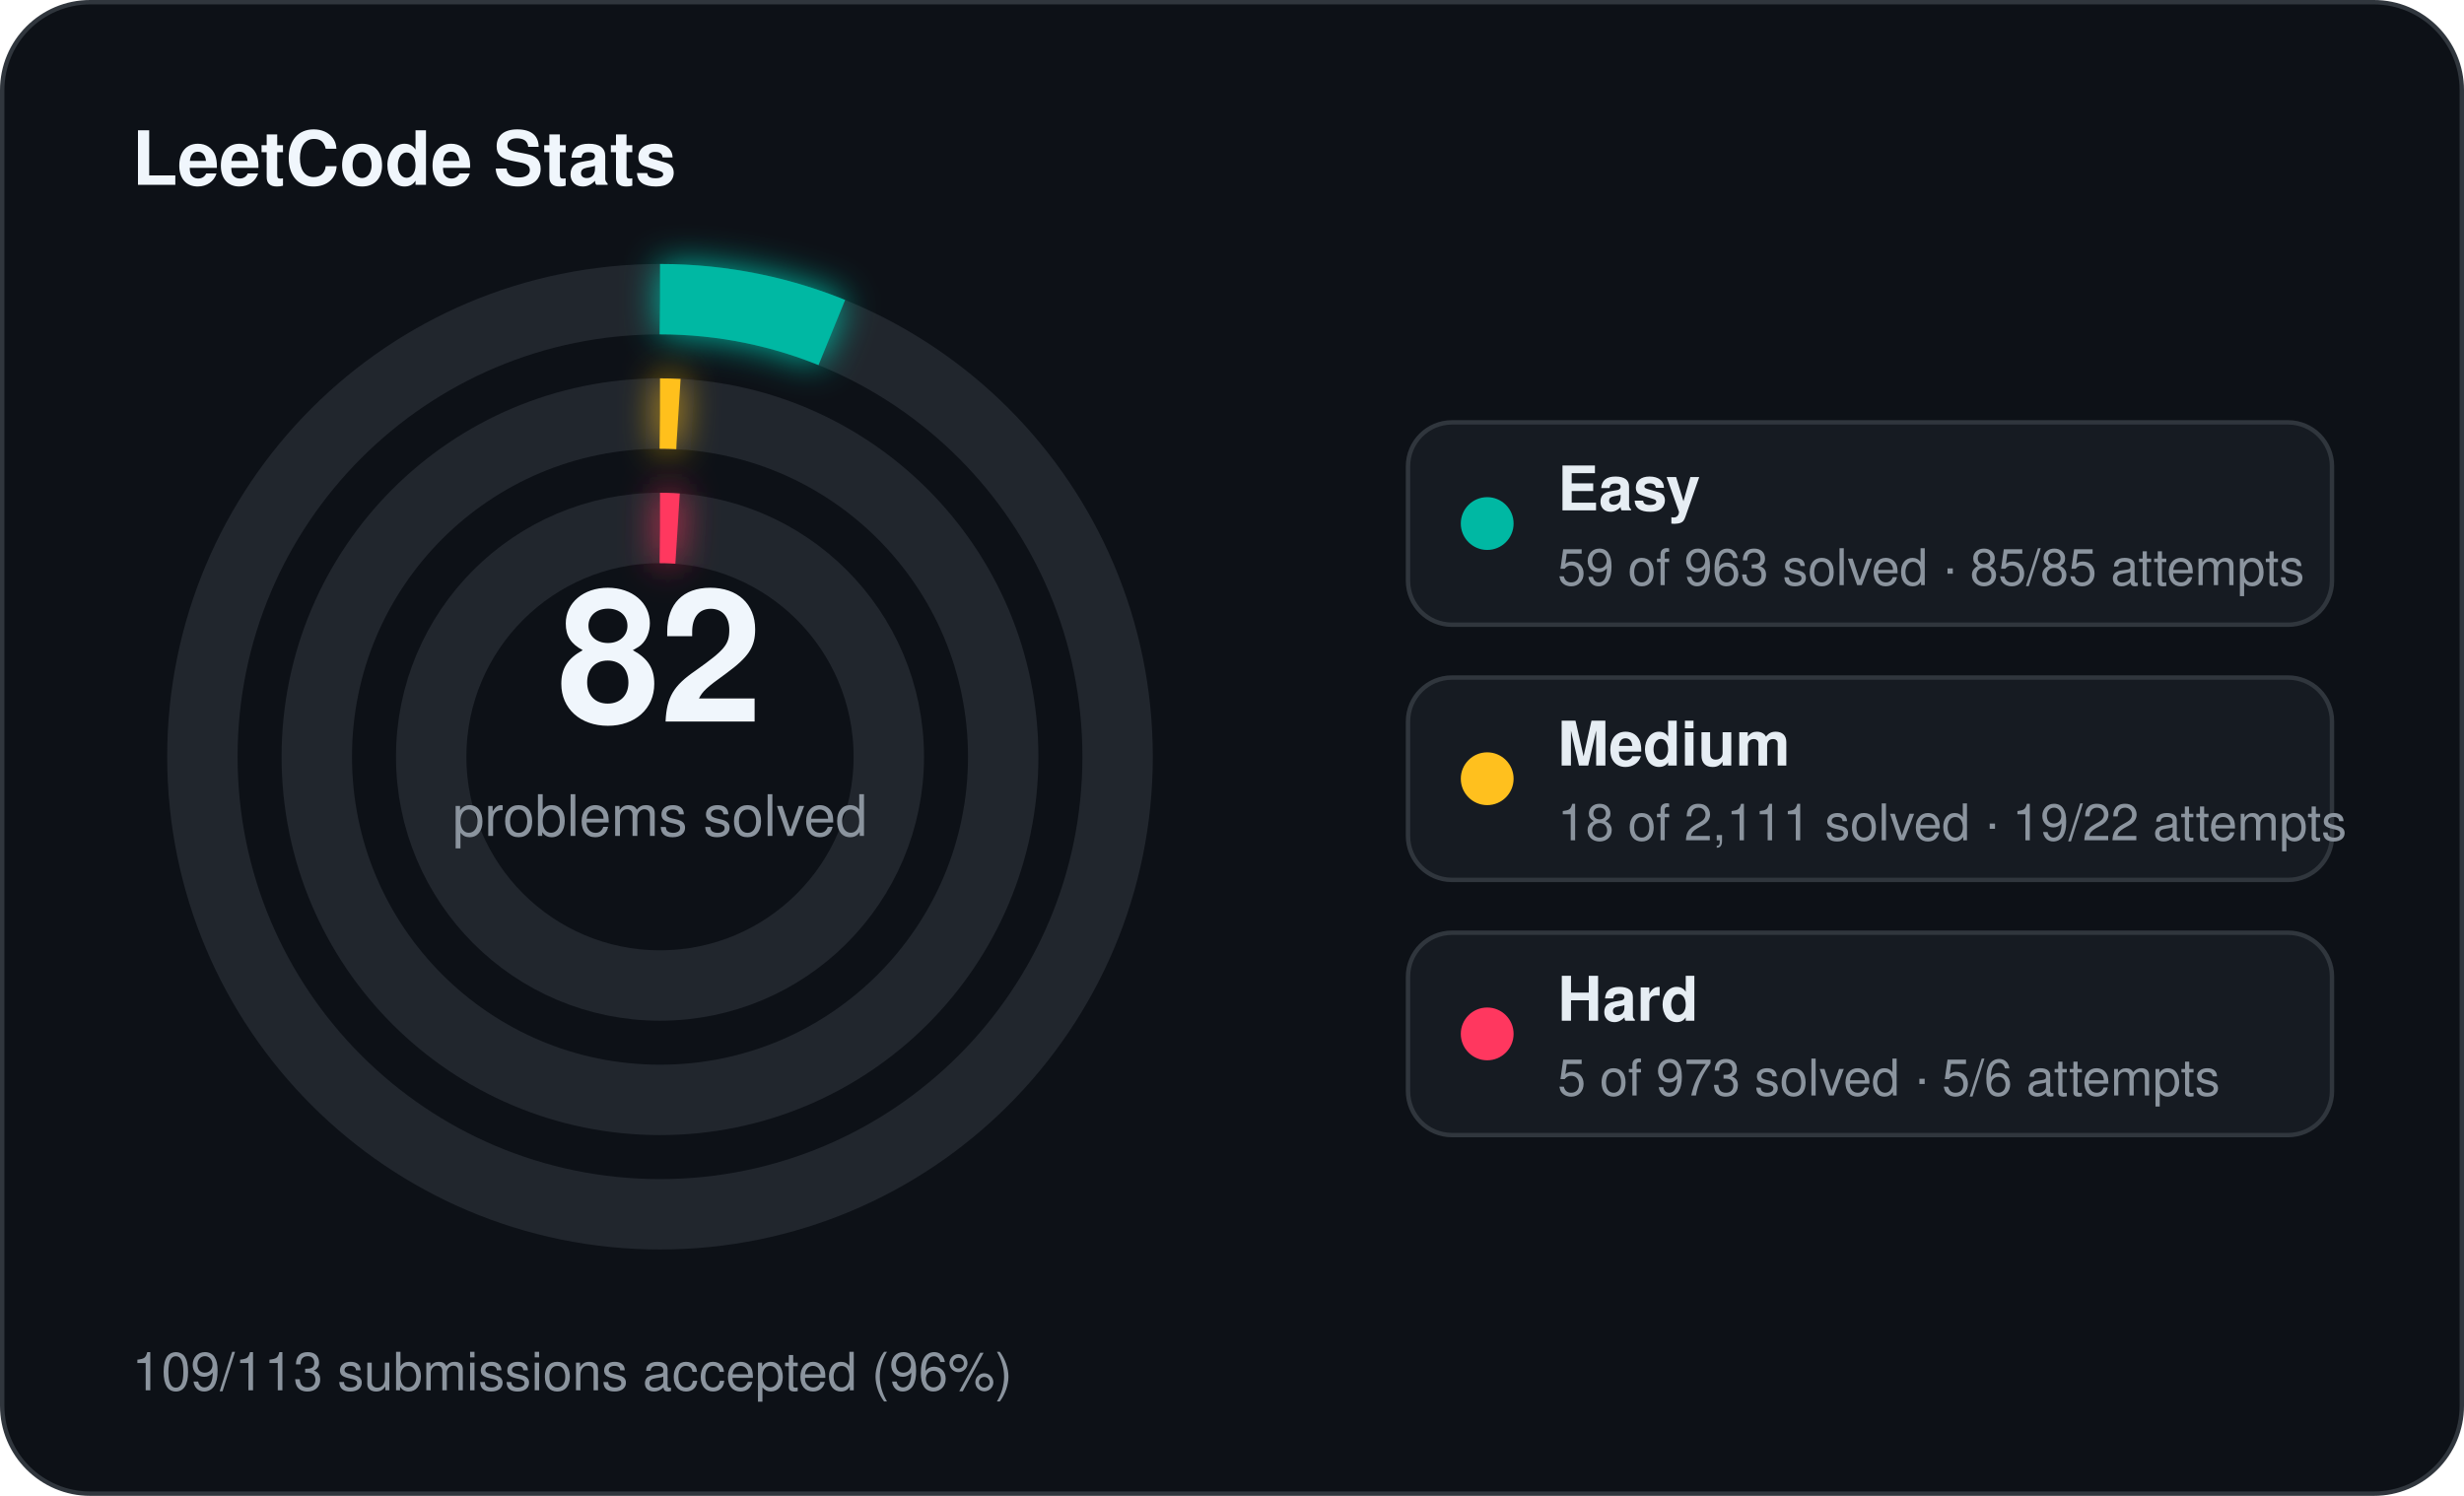
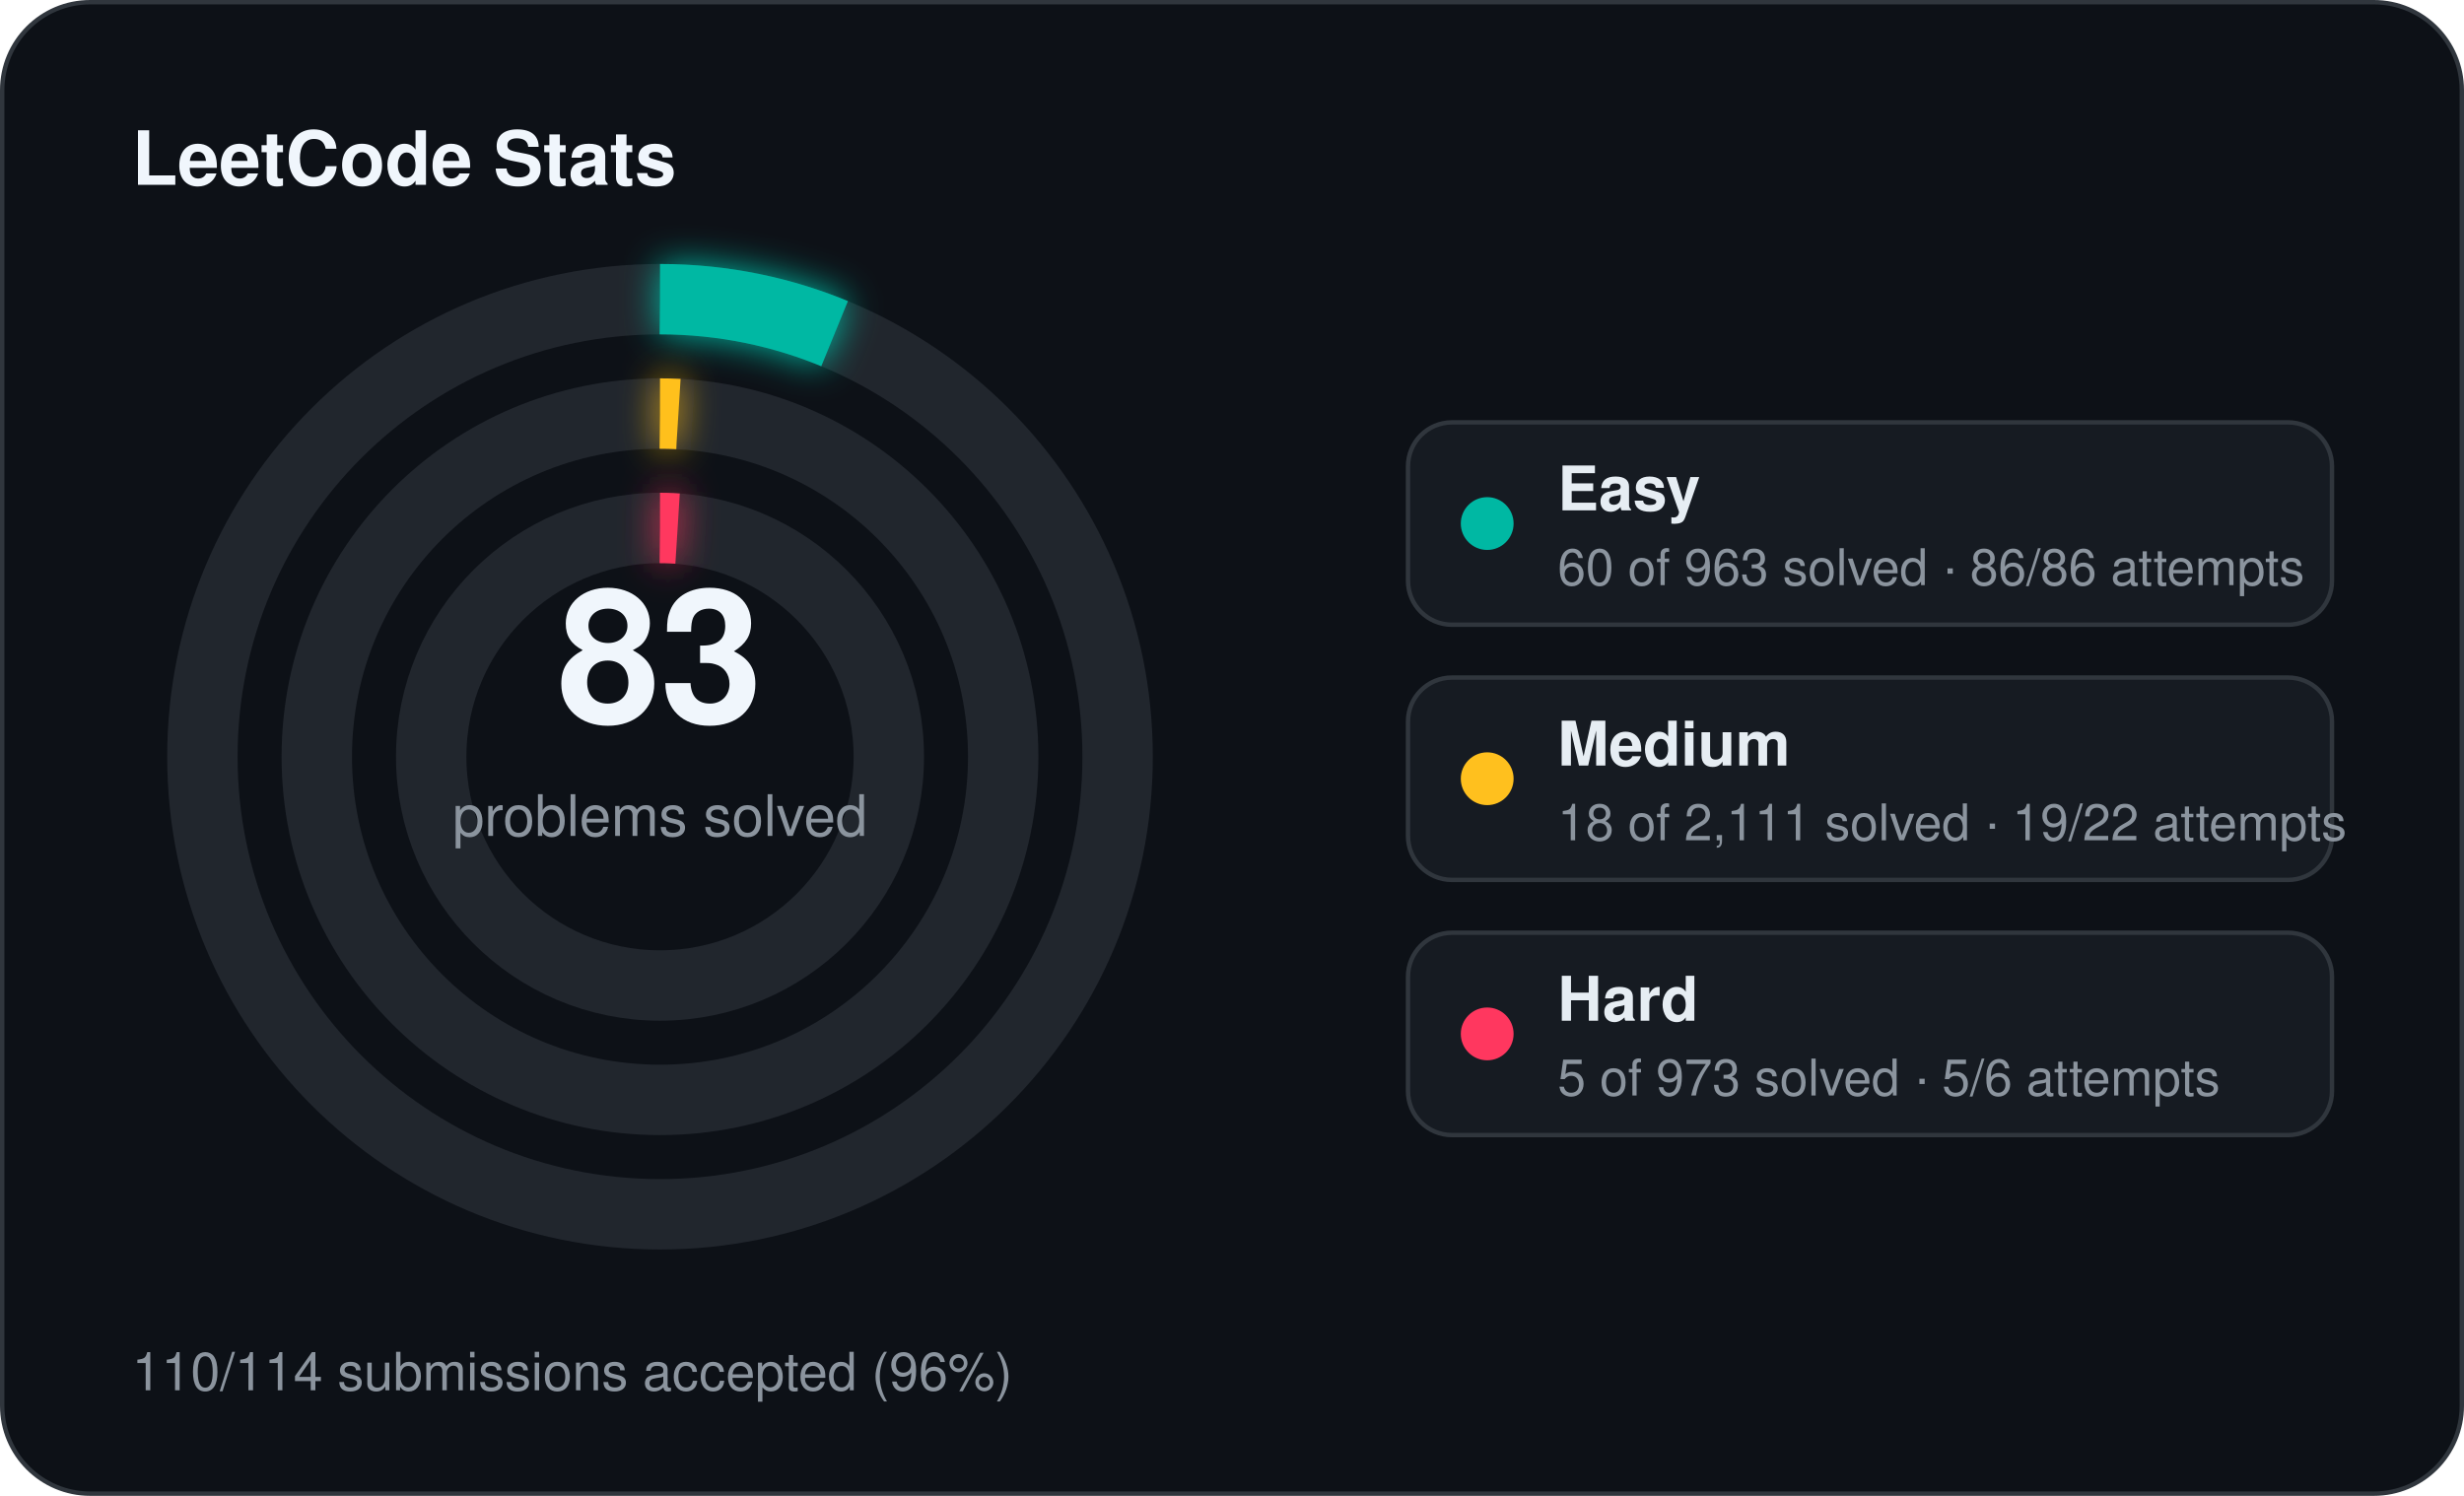
<svg xmlns="http://www.w3.org/2000/svg" width="560" height="340" viewBox="0 0 560 340">
  <defs>
    <filter id="stats-glow" x="-60%" y="-60%" width="220%" height="220%">
      <feGaussianBlur stdDeviation="4" result="blur" />
      <feMerge>
        <feMergeNode in="blur" />
        <feMergeNode in="SourceGraphic" />
      </feMerge>
    </filter>
  </defs>
  <rect x="0.5" y="0.5" width="559" height="339" rx="20" fill="#0d1117" stroke="#30363d" stroke-width="1" />
  <text x="30" y="42" fill="#f0f6fc" font-family="Segoe UI, Helvetica, Arial, sans-serif" font-size="17" font-weight="700">LeetCode Stats</text>
  <circle cx="150" cy="172" r="104" fill="none" stroke="#21262d" stroke-width="16" />
-   <circle cx="150" cy="172" r="104" fill="none" stroke="#00b8a3" stroke-width="16" stroke-linecap="butt" stroke-dasharray="40.03 653.45" transform="rotate(-90 150 172)" filter="url(#stats-glow)" />
+   <circle cx="150" cy="172" r="104" fill="none" stroke="#00b8a3" stroke-width="16" stroke-linecap="butt" stroke-dasharray="40.71 653.45" transform="rotate(-90 150 172)" filter="url(#stats-glow)" />
  <circle cx="150" cy="172" r="78" fill="none" stroke="#21262d" stroke-width="16" />
  <circle cx="150" cy="172" r="78" fill="none" stroke="#ffc01e" stroke-width="16" stroke-linecap="butt" stroke-dasharray="4.18 490.09" transform="rotate(-90 150 172)" filter="url(#stats-glow)" />
  <circle cx="150" cy="172" r="52" fill="none" stroke="#21262d" stroke-width="16" />
  <circle cx="150" cy="172" r="52" fill="none" stroke="#ff375f" stroke-width="16" stroke-linecap="butt" stroke-dasharray="4.00 326.73" transform="rotate(-90 150 172)" filter="url(#stats-glow)" />
-   <text x="150" y="164" text-anchor="middle" fill="#f0f6fc" font-family="Segoe UI, Helvetica, Arial, sans-serif" font-size="42" font-weight="700">82</text>
+   <text x="150" y="164" text-anchor="middle" fill="#f0f6fc" font-family="Segoe UI, Helvetica, Arial, sans-serif" font-size="42" font-weight="700">83</text>
  <text x="150" y="190" text-anchor="middle" fill="#8b949e" font-family="Segoe UI, Helvetica, Arial, sans-serif" font-size="13">problems solved</text>
  <rect x="320" y="96" width="210" height="46" rx="10" fill="#161b22" stroke="#30363d" stroke-width="1" />
  <circle cx="338" cy="119" r="6" fill="#00b8a3" />
  <text x="354" y="116" fill="#e6edf3" font-family="Segoe UI, Helvetica, Arial, sans-serif" font-size="14" font-weight="600">Easy</text>
-   <text x="354" y="133" fill="#8b949e" font-family="Segoe UI, Helvetica, Arial, sans-serif" font-size="11.5">59 of 963 solved · 85/85 attempts</text>
+   <text x="354" y="133" fill="#8b949e" font-family="Segoe UI, Helvetica, Arial, sans-serif" font-size="11.5">60 of 963 solved · 86/86 attempts</text>
  <rect x="320" y="154" width="210" height="46" rx="10" fill="#161b22" stroke="#30363d" stroke-width="1" />
  <circle cx="338" cy="177" r="6" fill="#ffc01e" />
  <text x="354" y="174" fill="#e6edf3" font-family="Segoe UI, Helvetica, Arial, sans-serif" font-size="14" font-weight="600">Medium</text>
  <text x="354" y="191" fill="#8b949e" font-family="Segoe UI, Helvetica, Arial, sans-serif" font-size="11.5">18 of 2,111 solved · 19/22 attempts</text>
  <rect x="320" y="212" width="210" height="46" rx="10" fill="#161b22" stroke="#30363d" stroke-width="1" />
  <circle cx="338" cy="235" r="6" fill="#ff375f" />
  <text x="354" y="232" fill="#e6edf3" font-family="Segoe UI, Helvetica, Arial, sans-serif" font-size="14" font-weight="600">Hard</text>
  <text x="354" y="249" fill="#8b949e" font-family="Segoe UI, Helvetica, Arial, sans-serif" font-size="11.5">5 of 973 solved · 5/6 attempts</text>
-   <text x="30" y="316" fill="#8b949e" font-family="Segoe UI, Helvetica, Arial, sans-serif" font-size="12">109/113 submissions accepted (96%)</text>
+   <text x="30" y="316" fill="#8b949e" font-family="Segoe UI, Helvetica, Arial, sans-serif" font-size="12">110/114 submissions accepted (96%)</text>
</svg>
